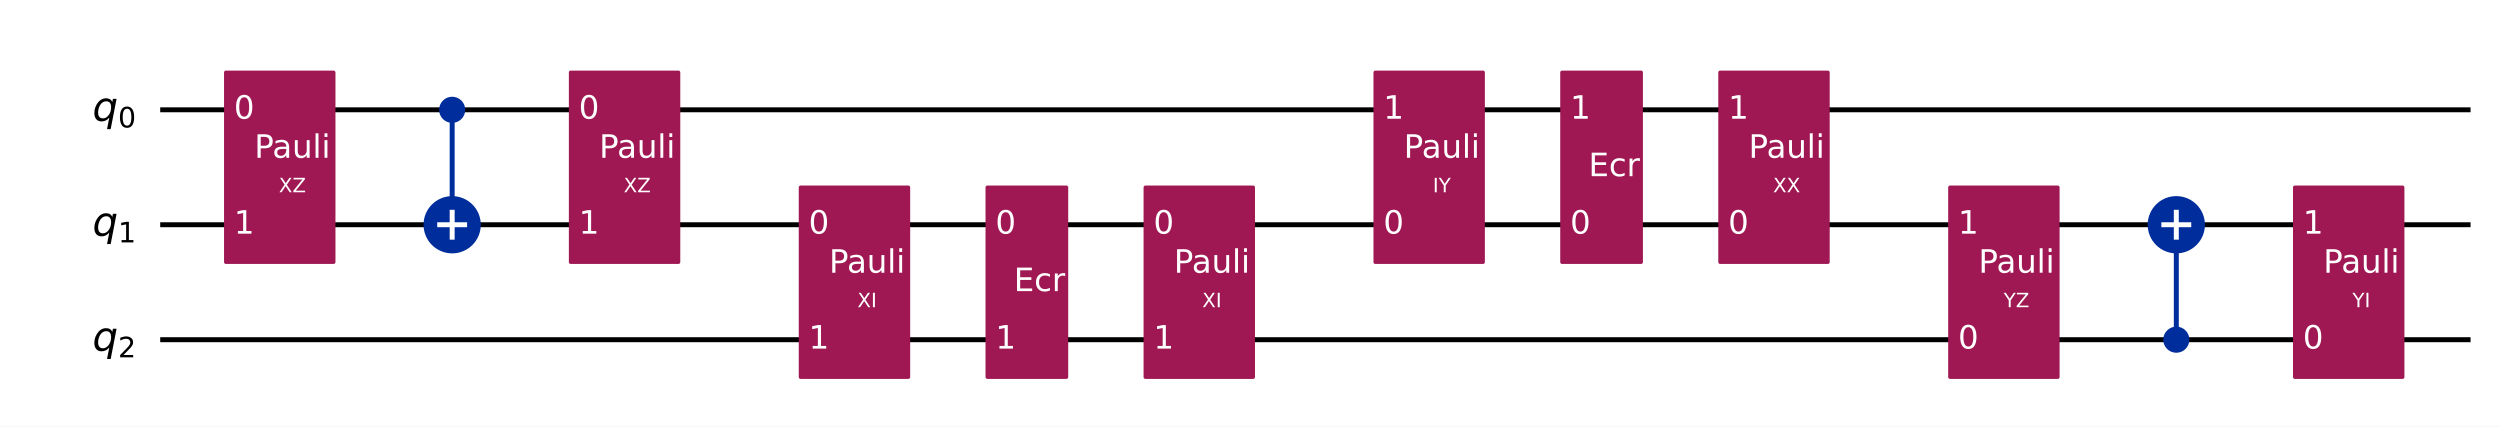
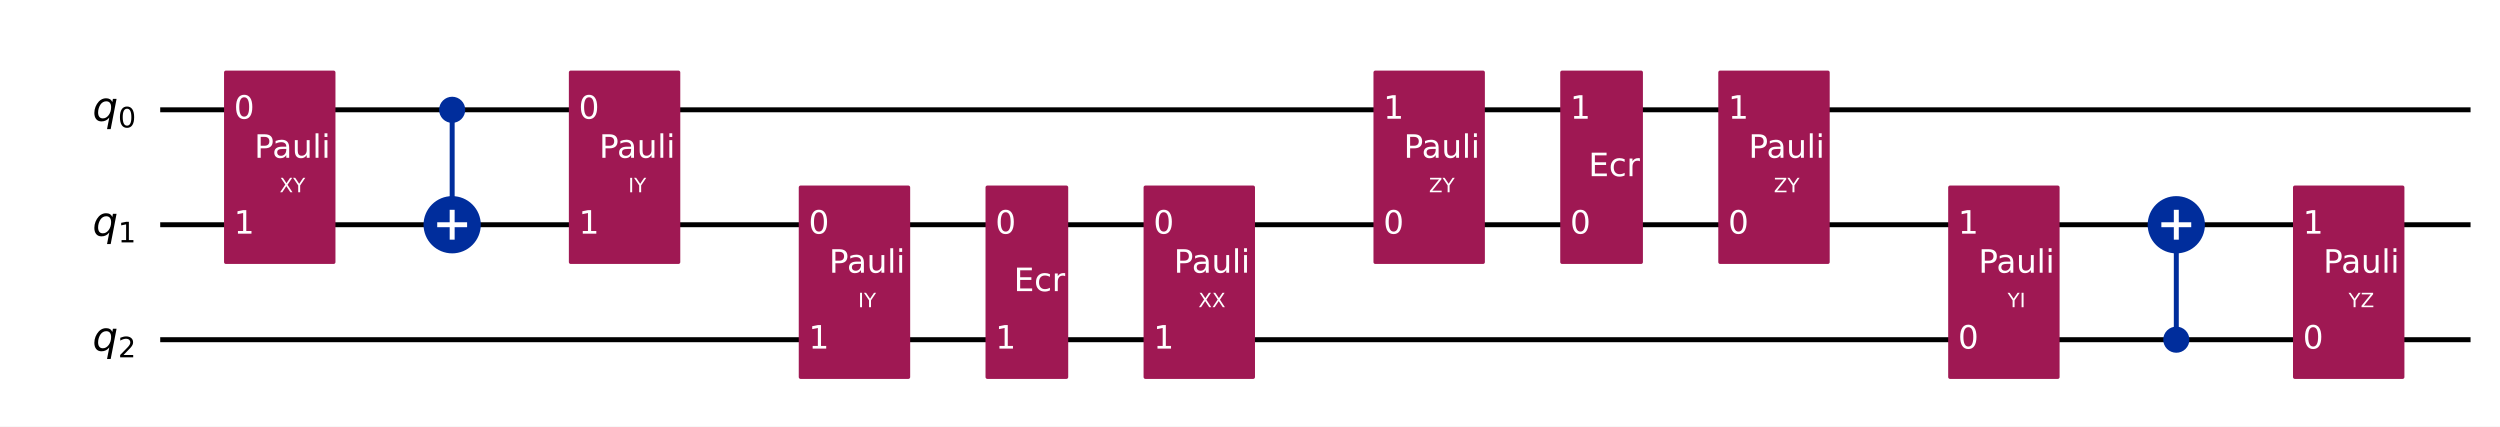
<svg xmlns="http://www.w3.org/2000/svg" xmlns:xlink="http://www.w3.org/1999/xlink" width="1008.2pt" height="172pt" version="1.1" viewBox="0 0 1008.2 172">
  <defs>
    <style type="text/css">*{stroke-linejoin: round; stroke-linecap: butt}</style>
  </defs>
  <path d="m0 172h1008.2v-172h-1008.2z" fill="#ffffff" />
  <path d="m64.609 44.283h931.72" clip-path="url(#851752f9d54)" fill="none" stroke="#000000" stroke-linecap="square" stroke-width="2" />
  <path d="m64.609 90.637h931.72" clip-path="url(#851752f9d54)" fill="none" stroke="#000000" stroke-linecap="square" stroke-width="2" />
  <path d="m64.609 136.99h931.72" clip-path="url(#851752f9d54)" fill="none" stroke="#000000" stroke-linecap="square" stroke-width="2" />
  <path d="m59.974 21.106h-1158.8v185.42h1158.8z" clip-path="url(#851752f9d54)" fill="#ffffff" stroke="#ffffff" stroke-width="1.5" />
  <path d="m182.35 90.637v-46.354" clip-path="url(#851752f9d54)" fill="none" stroke="#002d9c" stroke-linecap="square" stroke-width="2" />
  <path d="m877.66 136.99v-46.354" clip-path="url(#851752f9d54)" fill="none" stroke="#002d9c" stroke-linecap="square" stroke-width="2" />
  <path d="m91.101 105.7h43.434v-76.484h-43.434z" clip-path="url(#851752f9d54)" fill="#9f1853" stroke="#9f1853" stroke-width="1.5" />
  <path d="m182.35 48.803c1.199 0 2.348-0.476 3.196-1.324 0.848-0.848 1.324-1.997 1.324-3.196 0-1.199-0.476-2.348-1.324-3.196-0.848-0.848-1.997-1.324-3.196-1.324s-2.348 0.476-3.196 1.324c-0.848 0.848-1.324 1.997-1.324 3.196 0 1.199 0.476 2.348 1.324 3.196 0.848 0.848 1.997 1.324 3.196 1.324z" clip-path="url(#851752f9d54)" fill="#002d9c" stroke="#002d9c" stroke-width="1.5" />
  <path d="m182.35 101.18c2.797 0 5.479-1.111 7.457-3.089 1.978-1.978 3.089-4.66 3.089-7.457 0-2.797-1.111-5.479-3.089-7.457-1.978-1.978-4.66-3.089-7.457-3.089-2.797 0-5.479 1.111-7.457 3.089-1.978 1.978-3.089 4.66-3.089 7.457 0 2.797 1.111 5.479 3.089 7.457 1.978 1.978 4.66 3.089 7.457 3.089z" clip-path="url(#851752f9d54)" fill="#002d9c" stroke="#002d9c" stroke-width="2" />
  <path d="m230.16 105.7h43.434v-76.484h-43.434z" clip-path="url(#851752f9d54)" fill="#9f1853" stroke="#9f1853" stroke-width="1.5" />
  <path d="m322.87 152.06h43.434v-76.484h-43.434z" clip-path="url(#851752f9d54)" fill="#9f1853" stroke="#9f1853" stroke-width="1.5" />
  <path d="m398.19 152.06h31.85v-76.484h-31.85z" clip-path="url(#851752f9d54)" fill="#9f1853" stroke="#9f1853" stroke-width="1.5" />
  <path d="m461.93 152.06h43.434v-76.484h-43.434z" clip-path="url(#851752f9d54)" fill="#9f1853" stroke="#9f1853" stroke-width="1.5" />
  <path d="m554.64 105.7h43.434v-76.484h-43.434z" clip-path="url(#851752f9d54)" fill="#9f1853" stroke="#9f1853" stroke-width="1.5" />
  <path d="m629.96 105.7h31.85v-76.484h-31.85z" clip-path="url(#851752f9d54)" fill="#9f1853" stroke="#9f1853" stroke-width="1.5" />
  <path d="m693.7 105.7h43.434v-76.484h-43.434z" clip-path="url(#851752f9d54)" fill="#9f1853" stroke="#9f1853" stroke-width="1.5" />
  <path d="m786.41 152.06h43.434v-76.484h-43.434z" clip-path="url(#851752f9d54)" fill="#9f1853" stroke="#9f1853" stroke-width="1.5" />
  <path d="m877.66 141.51c1.199 0 2.348-0.476 3.196-1.324 0.848-0.848 1.324-1.997 1.324-3.196 0-1.199-0.476-2.348-1.324-3.196-0.848-0.848-1.997-1.324-3.196-1.324-1.199 0-2.348 0.476-3.196 1.324-0.848 0.848-1.324 1.997-1.324 3.196 0 1.199 0.476 2.348 1.324 3.196s1.997 1.324 3.196 1.324z" clip-path="url(#851752f9d54)" fill="#002d9c" stroke="#002d9c" stroke-width="1.5" />
  <path d="m877.66 101.18c2.797 0 5.479-1.111 7.457-3.089 1.978-1.978 3.089-4.66 3.089-7.457 0-2.797-1.111-5.479-3.089-7.457-1.978-1.978-4.66-3.089-7.457-3.089-2.797 0-5.479 1.111-7.457 3.089-1.978 1.978-3.089 4.66-3.089 7.457 0 2.797 1.111 5.479 3.089 7.457 1.978 1.978 4.66 3.089 7.457 3.089z" clip-path="url(#851752f9d54)" fill="#002d9c" stroke="#002d9c" stroke-width="2" />
  <path d="m925.47 152.06h43.434v-76.484h-43.434z" clip-path="url(#851752f9d54)" fill="#9f1853" stroke="#9f1853" stroke-width="1.5" />
  <path d="m182.35 96.663v-12.052" clip-path="url(#851752f9d54)" fill="none" stroke="#ffffff" stroke-linecap="square" stroke-width="2" />
  <path d="m176.32 90.637h12.052" clip-path="url(#851752f9d54)" fill="none" stroke="#ffffff" stroke-linecap="square" stroke-width="2" />
  <path d="m877.66 96.663v-12.052" clip-path="url(#851752f9d54)" fill="none" stroke="#ffffff" stroke-linecap="square" stroke-width="2" />
  <path d="m871.63 90.637h12.052" clip-path="url(#851752f9d54)" fill="none" stroke="#ffffff" stroke-linecap="square" stroke-width="2" />
  <g clip-path="url(#851752f9d54)">
    <g transform="translate(37.301 48.734) scale(.1625 -.1625)">
      <defs>
        <path id="DejaVuSans-Oblique-71" transform="scale(.015625)" d="m2669 525q-231-303-546-460-314-156-695-156-531 0-833 358-301 358-301 986 0 506 186 978t533 847q225 244 517 375t614 131q387 0 637-153t363-462l100 525h578l-934-4813h-579l360 1844zm-1778 813q0-463 193-705 194-242 560-242 544 0 928 520t384 1264q0 450-199 689-198 239-569 239-272 0-504-127-231-126-403-370-181-256-286-600-104-343-104-668z" />
        <path id="DejaVuSans-30" transform="scale(.015625)" d="m2034 4250q-487 0-733-480-245-479-245-1442 0-959 245-1439 246-480 733-480 491 0 736 480 246 480 246 1439 0 963-246 1442-245 480-736 480zm0 500q785 0 1199-621 414-620 414-1801 0-1178-414-1799-414-620-1199-620-784 0-1198 620-414 621-414 1799 0 1181 414 1801 414 621 1198 621z" />
      </defs>
      <use xlink:href="#DejaVuSans-Oblique-71" />
      <use transform="translate(63.477 -16.406) scale(.7)" xlink:href="#DejaVuSans-30" />
    </g>
  </g>
  <g clip-path="url(#851752f9d54)">
    <g transform="translate(37.301 95.088) scale(.1625 -.1625)">
      <defs>
        <path id="DejaVuSans-31" transform="scale(.015625)" d="m794 531h1031v3560l-1122-225v575l1116 225h631v-4135h1031v-531h-2687v531z" />
      </defs>
      <use xlink:href="#DejaVuSans-Oblique-71" />
      <use transform="translate(63.477 -16.406) scale(.7)" xlink:href="#DejaVuSans-31" />
    </g>
  </g>
  <g clip-path="url(#851752f9d54)">
    <g transform="translate(37.301 141.44) scale(.1625 -.1625)">
      <defs>
        <path id="DejaVuSans-32" transform="scale(.015625)" d="m1228 531h2203v-531h-2962v531q359 372 979 998 621 627 780 809 303 340 423 576 121 236 121 464 0 372-261 606-261 235-680 235-297 0-627-103-329-103-704-313v638q381 153 712 231 332 78 607 78 725 0 1156-363 431-362 431-968 0-288-108-546-107-257-392-607-78-91-497-524-418-433-1181-1211z" />
      </defs>
      <use xlink:href="#DejaVuSans-Oblique-71" />
      <use transform="translate(63.477 -16.406) scale(.7)" xlink:href="#DejaVuSans-32" />
    </g>
  </g>
  <g clip-path="url(#851752f9d54)">
    <g transform="translate(94.345 47.87) scale(.13 -.13)" fill="#ffffff">
      <use xlink:href="#DejaVuSans-30" />
    </g>
  </g>
  <g clip-path="url(#851752f9d54)">
    <g transform="translate(94.345 94.224) scale(.13 -.13)" fill="#ffffff">
      <use xlink:href="#DejaVuSans-31" />
    </g>
  </g>
  <g clip-path="url(#851752f9d54)">
-     <g transform="translate(112.44 77.548) scale(.08 -.08)" fill="#ffffff">
+     <g transform="translate(112.73 77.548) scale(.08 -.08)" fill="#ffffff">
      <defs>
        <path id="DejaVuSans-58" transform="scale(.015625)" d="m403 4666h678l1160-1735 1165 1735h678l-1500-2241 1600-2425h-678l-1312 1984-1322-1984h-681l1665 2491-1453 2175z" />
-         <path id="DejaVuSans-5a" transform="scale(.015625)" d="m359 4666h3666v-482l-2950-3653h3022v-531h-3809v481l2950 3653h-2879v532z" />
+         <path id="DejaVuSans-59" transform="scale(.015625)" d="m-13 4666h679l1293-1919 1285 1919h678l-1650-2444v-2222h-634v2222l-1651 2444z" />
      </defs>
      <use xlink:href="#DejaVuSans-58" />
-       <use transform="translate(68.506)" xlink:href="#DejaVuSans-5a" />
+       <use transform="translate(68.506)" xlink:href="#DejaVuSans-59" />
    </g>
  </g>
  <g clip-path="url(#851752f9d54)">
    <g transform="translate(102.58 63.631) scale(.13 -.13)" fill="#ffffff">
      <defs>
        <path id="DejaVuSans-50" transform="scale(.015625)" d="m1259 4147v-1753h794q441 0 681 228 241 228 241 650 0 419-241 647-240 228-681 228h-794zm-631 519h1425q785 0 1186-355 402-355 402-1039 0-691-402-1044-401-353-1186-353h-794v-1875h-631v4666z" />
        <path id="DejaVuSans-61" transform="scale(.015625)" d="m2194 1759q-697 0-966-159t-269-544q0-306 202-486 202-179 548-179 479 0 768 339t289 901v128h-572zm1147 238v-1997h-575v531q-197-318-491-470t-719-152q-537 0-855 302-317 302-317 808 0 590 395 890 396 300 1180 300h807v57q0 397-261 614t-733 217q-300 0-585-72-284-72-546-216v532q315 122 612 182 297 61 578 61 760 0 1135-394 375-393 375-1193z" />
        <path id="DejaVuSans-75" transform="scale(.015625)" d="m544 1381v2119h575v-2097q0-497 193-746 194-248 582-248 465 0 735 297 271 297 271 810v1984h575v-3500h-575v538q-209-319-486-474-276-155-642-155-603 0-916 375-312 375-312 1097zm1447 2203z" />
        <path id="DejaVuSans-6c" transform="scale(.015625)" d="m603 4863h575v-4863h-575v4863z" />
        <path id="DejaVuSans-69" transform="scale(.015625)" d="m603 3500h575v-3500h-575v3500zm0 1363h575v-729h-575v729z" />
      </defs>
      <use xlink:href="#DejaVuSans-50" />
      <use transform="translate(55.803)" xlink:href="#DejaVuSans-61" />
      <use transform="translate(117.08)" xlink:href="#DejaVuSans-75" />
      <use transform="translate(180.46)" xlink:href="#DejaVuSans-6c" />
      <use transform="translate(208.24)" xlink:href="#DejaVuSans-69" />
    </g>
  </g>
  <g clip-path="url(#851752f9d54)">
    <g transform="translate(233.41 47.87) scale(.13 -.13)" fill="#ffffff">
      <use xlink:href="#DejaVuSans-30" />
    </g>
  </g>
  <g clip-path="url(#851752f9d54)">
    <g transform="translate(233.41 94.224) scale(.13 -.13)" fill="#ffffff">
      <use xlink:href="#DejaVuSans-31" />
    </g>
  </g>
  <g clip-path="url(#851752f9d54)">
-     <g transform="translate(251.5 77.548) scale(.08 -.08)" fill="#ffffff">
-       <use xlink:href="#DejaVuSans-58" />
-       <use transform="translate(68.506)" xlink:href="#DejaVuSans-5a" />
+     <g transform="translate(253.36 77.548) scale(.08 -.08)" fill="#ffffff">
+       <defs>
+         <path id="DejaVuSans-49" transform="scale(.015625)" d="m628 4666h631v-4666h-631v4666z" />
+       </defs>
+       <use xlink:href="#DejaVuSans-49" />
+       <use transform="translate(29.492)" xlink:href="#DejaVuSans-59" />
    </g>
  </g>
  <g clip-path="url(#851752f9d54)">
    <g transform="translate(241.64 63.631) scale(.13 -.13)" fill="#ffffff">
      <use xlink:href="#DejaVuSans-50" />
      <use transform="translate(55.803)" xlink:href="#DejaVuSans-61" />
      <use transform="translate(117.08)" xlink:href="#DejaVuSans-75" />
      <use transform="translate(180.46)" xlink:href="#DejaVuSans-6c" />
      <use transform="translate(208.24)" xlink:href="#DejaVuSans-69" />
    </g>
  </g>
  <g clip-path="url(#851752f9d54)">
    <g transform="translate(326.12 94.224) scale(.13 -.13)" fill="#ffffff">
      <use xlink:href="#DejaVuSans-30" />
    </g>
  </g>
  <g clip-path="url(#851752f9d54)">
    <g transform="translate(326.12 140.58) scale(.13 -.13)" fill="#ffffff">
      <use xlink:href="#DejaVuSans-31" />
    </g>
  </g>
  <g clip-path="url(#851752f9d54)">
-     <g transform="translate(345.77 123.9) scale(.08 -.08)" fill="#ffffff">
-       <defs>
-         <path id="DejaVuSans-49" transform="scale(.015625)" d="m628 4666h631v-4666h-631v4666z" />
-       </defs>
-       <use xlink:href="#DejaVuSans-58" />
-       <use transform="translate(68.506)" xlink:href="#DejaVuSans-49" />
+     <g transform="translate(346.06 123.9) scale(.08 -.08)" fill="#ffffff">
+       <use xlink:href="#DejaVuSans-49" />
+       <use transform="translate(29.492)" xlink:href="#DejaVuSans-59" />
    </g>
  </g>
  <g clip-path="url(#851752f9d54)">
    <g transform="translate(334.35 109.98) scale(.13 -.13)" fill="#ffffff">
      <use xlink:href="#DejaVuSans-50" />
      <use transform="translate(55.803)" xlink:href="#DejaVuSans-61" />
      <use transform="translate(117.08)" xlink:href="#DejaVuSans-75" />
      <use transform="translate(180.46)" xlink:href="#DejaVuSans-6c" />
      <use transform="translate(208.24)" xlink:href="#DejaVuSans-69" />
    </g>
  </g>
  <g clip-path="url(#851752f9d54)">
    <g transform="translate(401.44 94.224) scale(.13 -.13)" fill="#ffffff">
      <use xlink:href="#DejaVuSans-30" />
    </g>
  </g>
  <g clip-path="url(#851752f9d54)">
    <g transform="translate(401.44 140.58) scale(.13 -.13)" fill="#ffffff">
      <use xlink:href="#DejaVuSans-31" />
    </g>
  </g>
  <g clip-path="url(#851752f9d54)">
    <g transform="translate(408.86 117.4) scale(.13 -.13)" fill="#ffffff">
      <defs>
        <path id="DejaVuSans-45" transform="scale(.015625)" d="m628 4666h2950v-532h-2319v-1381h2222v-531h-2222v-1691h2375v-531h-3006v4666z" />
        <path id="DejaVuSans-63" transform="scale(.015625)" d="m3122 3366v-538q-244 135-489 202t-495 67q-560 0-870-355-309-354-309-995t309-996q310-354 870-354 250 0 495 67t489 202v-532q-241-112-499-168-257-57-548-57-791 0-1257 497-465 497-465 1341 0 856 470 1346 471 491 1290 491 265 0 518-55 253-54 491-163z" />
        <path id="DejaVuSans-72" transform="scale(.015625)" d="m2631 2963q-97 56-211 82-114 27-251 27-488 0-749-317t-261-911v-1844h-578v3500h578v-544q182 319 472 473 291 155 707 155 59 0 131-8 72-7 159-23l3-590z" />
      </defs>
      <use xlink:href="#DejaVuSans-45" />
      <use transform="translate(63.184)" xlink:href="#DejaVuSans-63" />
      <use transform="translate(118.16)" xlink:href="#DejaVuSans-72" />
    </g>
  </g>
  <g clip-path="url(#851752f9d54)">
    <g transform="translate(465.18 94.224) scale(.13 -.13)" fill="#ffffff">
      <use xlink:href="#DejaVuSans-30" />
    </g>
  </g>
  <g clip-path="url(#851752f9d54)">
    <g transform="translate(465.18 140.58) scale(.13 -.13)" fill="#ffffff">
      <use xlink:href="#DejaVuSans-31" />
    </g>
  </g>
  <g clip-path="url(#851752f9d54)">
-     <g transform="translate(484.83 123.9) scale(.08 -.08)" fill="#ffffff">
+     <g transform="translate(483.27 123.9) scale(.08 -.08)" fill="#ffffff">
      <use xlink:href="#DejaVuSans-58" />
-       <use transform="translate(68.506)" xlink:href="#DejaVuSans-49" />
+       <use transform="translate(68.506)" xlink:href="#DejaVuSans-58" />
    </g>
  </g>
  <g clip-path="url(#851752f9d54)">
    <g transform="translate(473.41 109.98) scale(.13 -.13)" fill="#ffffff">
      <use xlink:href="#DejaVuSans-50" />
      <use transform="translate(55.803)" xlink:href="#DejaVuSans-61" />
      <use transform="translate(117.08)" xlink:href="#DejaVuSans-75" />
      <use transform="translate(180.46)" xlink:href="#DejaVuSans-6c" />
      <use transform="translate(208.24)" xlink:href="#DejaVuSans-69" />
    </g>
  </g>
  <g clip-path="url(#851752f9d54)">
    <g transform="translate(557.89 94.224) scale(.13 -.13)" fill="#ffffff">
      <use xlink:href="#DejaVuSans-30" />
    </g>
  </g>
  <g clip-path="url(#851752f9d54)">
    <g transform="translate(557.89 47.87) scale(.13 -.13)" fill="#ffffff">
      <use xlink:href="#DejaVuSans-31" />
    </g>
  </g>
  <g clip-path="url(#851752f9d54)">
-     <g transform="translate(577.83 77.548) scale(.08 -.08)" fill="#ffffff">
-       <defs>
-         <path id="DejaVuSans-59" transform="scale(.015625)" d="m-13 4666h679l1293-1919 1285 1919h678l-1650-2444v-2222h-634v2222l-1651 2444z" />
-       </defs>
-       <use xlink:href="#DejaVuSans-49" />
-       <use transform="translate(29.492)" xlink:href="#DejaVuSans-59" />
+     <g transform="translate(576.27 77.548) scale(.08 -.08)" fill="#ffffff">
+       <defs>
+         <path id="DejaVuSans-5a" transform="scale(.015625)" d="m359 4666h3666v-482l-2950-3653h3022v-531h-3809v481l2950 3653h-2879v532z" />
+       </defs>
+       <use xlink:href="#DejaVuSans-5a" />
+       <use transform="translate(68.506)" xlink:href="#DejaVuSans-59" />
    </g>
  </g>
  <g clip-path="url(#851752f9d54)">
    <g transform="translate(566.12 63.631) scale(.13 -.13)" fill="#ffffff">
      <use xlink:href="#DejaVuSans-50" />
      <use transform="translate(55.803)" xlink:href="#DejaVuSans-61" />
      <use transform="translate(117.08)" xlink:href="#DejaVuSans-75" />
      <use transform="translate(180.46)" xlink:href="#DejaVuSans-6c" />
      <use transform="translate(208.24)" xlink:href="#DejaVuSans-69" />
    </g>
  </g>
  <g clip-path="url(#851752f9d54)">
    <g transform="translate(633.21 94.224) scale(.13 -.13)" fill="#ffffff">
      <use xlink:href="#DejaVuSans-30" />
    </g>
  </g>
  <g clip-path="url(#851752f9d54)">
    <g transform="translate(633.21 47.87) scale(.13 -.13)" fill="#ffffff">
      <use xlink:href="#DejaVuSans-31" />
    </g>
  </g>
  <g clip-path="url(#851752f9d54)">
    <g transform="translate(640.63 71.047) scale(.13 -.13)" fill="#ffffff">
      <use xlink:href="#DejaVuSans-45" />
      <use transform="translate(63.184)" xlink:href="#DejaVuSans-63" />
      <use transform="translate(118.16)" xlink:href="#DejaVuSans-72" />
    </g>
  </g>
  <g clip-path="url(#851752f9d54)">
    <g transform="translate(696.95 94.224) scale(.13 -.13)" fill="#ffffff">
      <use xlink:href="#DejaVuSans-30" />
    </g>
  </g>
  <g clip-path="url(#851752f9d54)">
    <g transform="translate(696.95 47.87) scale(.13 -.13)" fill="#ffffff">
      <use xlink:href="#DejaVuSans-31" />
    </g>
  </g>
  <g clip-path="url(#851752f9d54)">
-     <g transform="translate(715.04 77.548) scale(.08 -.08)" fill="#ffffff">
-       <use xlink:href="#DejaVuSans-58" />
-       <use transform="translate(68.506)" xlink:href="#DejaVuSans-58" />
+     <g transform="translate(715.34 77.548) scale(.08 -.08)" fill="#ffffff">
+       <use xlink:href="#DejaVuSans-5a" />
+       <use transform="translate(68.506)" xlink:href="#DejaVuSans-59" />
    </g>
  </g>
  <g clip-path="url(#851752f9d54)">
    <g transform="translate(705.18 63.631) scale(.13 -.13)" fill="#ffffff">
      <use xlink:href="#DejaVuSans-50" />
      <use transform="translate(55.803)" xlink:href="#DejaVuSans-61" />
      <use transform="translate(117.08)" xlink:href="#DejaVuSans-75" />
      <use transform="translate(180.46)" xlink:href="#DejaVuSans-6c" />
      <use transform="translate(208.24)" xlink:href="#DejaVuSans-69" />
    </g>
  </g>
  <g clip-path="url(#851752f9d54)">
    <g transform="translate(789.66 140.58) scale(.13 -.13)" fill="#ffffff">
      <use xlink:href="#DejaVuSans-30" />
    </g>
  </g>
  <g clip-path="url(#851752f9d54)">
    <g transform="translate(789.66 94.224) scale(.13 -.13)" fill="#ffffff">
      <use xlink:href="#DejaVuSans-31" />
    </g>
  </g>
  <g clip-path="url(#851752f9d54)">
-     <g transform="translate(808.04 123.9) scale(.08 -.08)" fill="#ffffff">
+     <g transform="translate(809.6 123.9) scale(.08 -.08)" fill="#ffffff">
+       <use xlink:href="#DejaVuSans-59" />
+       <use transform="translate(61.084)" xlink:href="#DejaVuSans-49" />
+     </g>
+   </g>
+   <g clip-path="url(#851752f9d54)">
+     <g transform="translate(797.89 109.98) scale(.13 -.13)" fill="#ffffff">
+       <use xlink:href="#DejaVuSans-50" />
+       <use transform="translate(55.803)" xlink:href="#DejaVuSans-61" />
+       <use transform="translate(117.08)" xlink:href="#DejaVuSans-75" />
+       <use transform="translate(180.46)" xlink:href="#DejaVuSans-6c" />
+       <use transform="translate(208.24)" xlink:href="#DejaVuSans-69" />
+     </g>
+   </g>
+   <g clip-path="url(#851752f9d54)">
+     <g transform="translate(928.72 140.58) scale(.13 -.13)" fill="#ffffff">
+       <use xlink:href="#DejaVuSans-30" />
+     </g>
+   </g>
+   <g clip-path="url(#851752f9d54)">
+     <g transform="translate(928.72 94.224) scale(.13 -.13)" fill="#ffffff">
+       <use xlink:href="#DejaVuSans-31" />
+     </g>
+   </g>
+   <g clip-path="url(#851752f9d54)">
+     <g transform="translate(947.11 123.9) scale(.08 -.08)" fill="#ffffff">
      <use xlink:href="#DejaVuSans-59" />
      <use transform="translate(61.084)" xlink:href="#DejaVuSans-5a" />
-     </g>
-   </g>
-   <g clip-path="url(#851752f9d54)">
-     <g transform="translate(797.89 109.98) scale(.13 -.13)" fill="#ffffff">
-       <use xlink:href="#DejaVuSans-50" />
-       <use transform="translate(55.803)" xlink:href="#DejaVuSans-61" />
-       <use transform="translate(117.08)" xlink:href="#DejaVuSans-75" />
-       <use transform="translate(180.46)" xlink:href="#DejaVuSans-6c" />
-       <use transform="translate(208.24)" xlink:href="#DejaVuSans-69" />
-     </g>
-   </g>
-   <g clip-path="url(#851752f9d54)">
-     <g transform="translate(928.72 140.58) scale(.13 -.13)" fill="#ffffff">
-       <use xlink:href="#DejaVuSans-30" />
-     </g>
-   </g>
-   <g clip-path="url(#851752f9d54)">
-     <g transform="translate(928.72 94.224) scale(.13 -.13)" fill="#ffffff">
-       <use xlink:href="#DejaVuSans-31" />
-     </g>
-   </g>
-   <g clip-path="url(#851752f9d54)">
-     <g transform="translate(948.67 123.9) scale(.08 -.08)" fill="#ffffff">
-       <use xlink:href="#DejaVuSans-59" />
-       <use transform="translate(61.084)" xlink:href="#DejaVuSans-49" />
    </g>
  </g>
  <g clip-path="url(#851752f9d54)">
    <g transform="translate(936.95 109.98) scale(.13 -.13)" fill="#ffffff">
      <use xlink:href="#DejaVuSans-50" />
      <use transform="translate(55.803)" xlink:href="#DejaVuSans-61" />
      <use transform="translate(117.08)" xlink:href="#DejaVuSans-75" />
      <use transform="translate(180.46)" xlink:href="#DejaVuSans-6c" />
      <use transform="translate(208.24)" xlink:href="#DejaVuSans-69" />
    </g>
  </g>
  <defs>
    <clipPath id="851752f9d54">
      <rect x="7.2" y="7.2" width="993.76" height="157.6" />
    </clipPath>
  </defs>
</svg>
